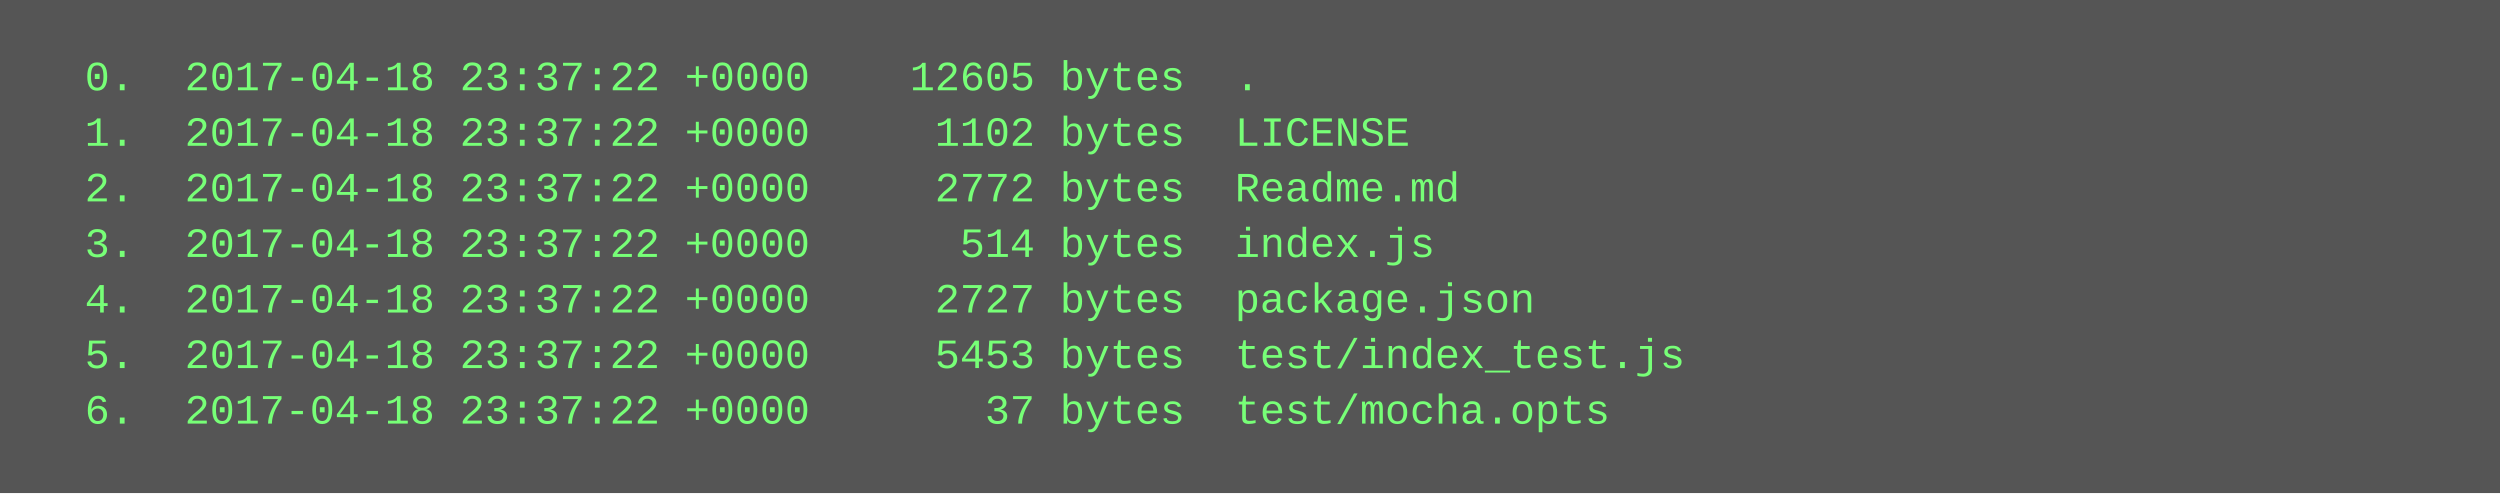
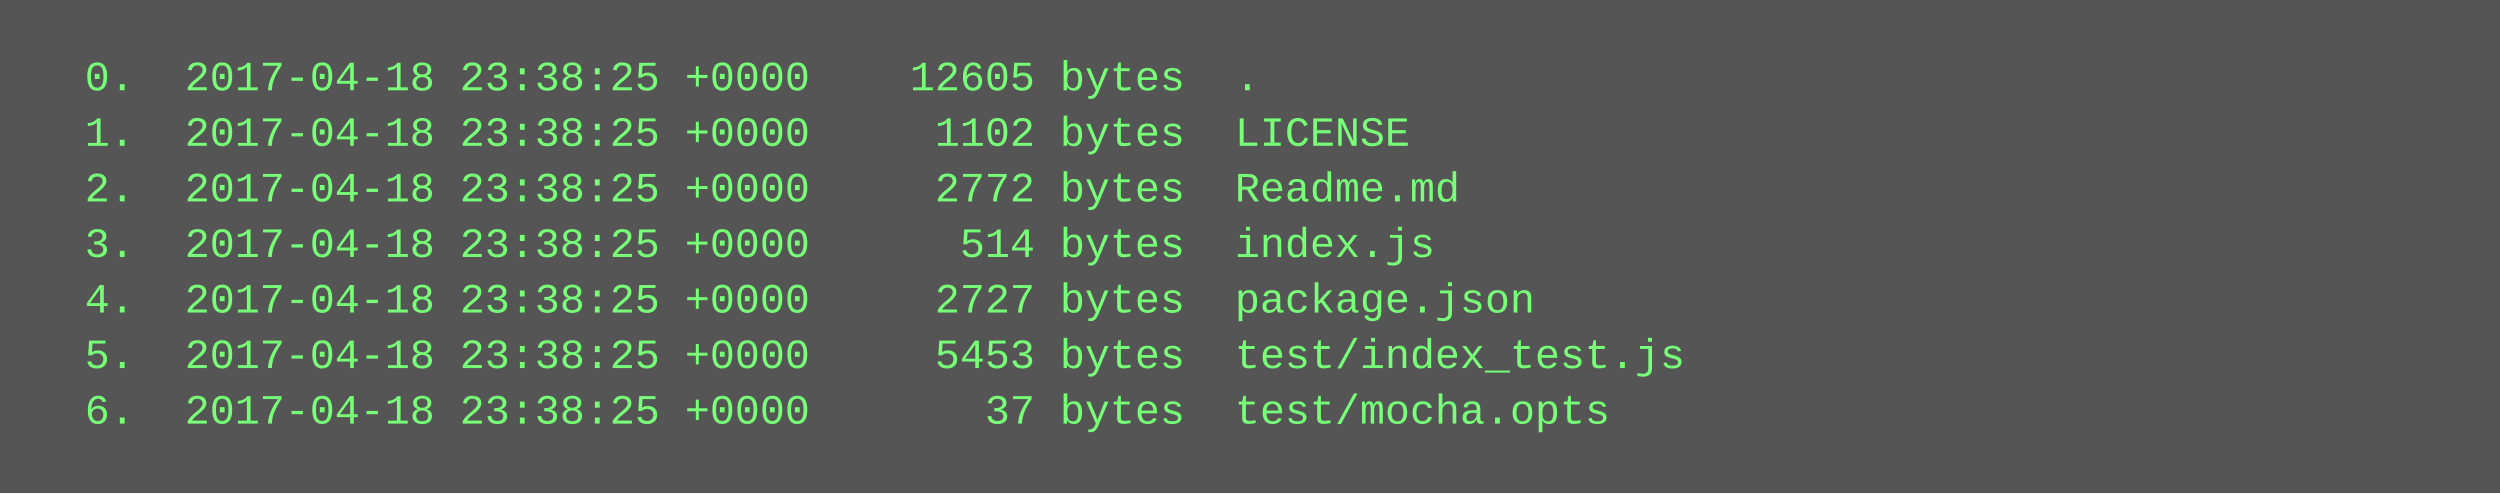
<svg xmlns="http://www.w3.org/2000/svg" height="142" width="720">
  <rect height="142" fill="#555" width="720" />
  <text fill="#7f7" font-family="Courier New" font-size="12" xml:space="preserve">
-     <tspan x="10" y="26">  0.  2017-04-18 23:37:22 +0000    12605 bytes  .</tspan>
-     <tspan x="10" y="42">  1.  2017-04-18 23:37:22 +0000     1102 bytes  LICENSE</tspan>
-     <tspan x="10" y="58">  2.  2017-04-18 23:37:22 +0000     2772 bytes  Readme.md</tspan>
-     <tspan x="10" y="74">  3.  2017-04-18 23:37:22 +0000      514 bytes  index.js</tspan>
-     <tspan x="10" y="90">  4.  2017-04-18 23:37:22 +0000     2727 bytes  package.json</tspan>
-     <tspan x="10" y="106">  5.  2017-04-18 23:37:22 +0000     5453 bytes  test/index_test.js</tspan>
-     <tspan x="10" y="122">  6.  2017-04-18 23:37:22 +0000       37 bytes  test/mocha.opts</tspan>
+     <tspan x="10" y="26">  0.  2017-04-18 23:38:25 +0000    12605 bytes  .</tspan>
+     <tspan x="10" y="42">  1.  2017-04-18 23:38:25 +0000     1102 bytes  LICENSE</tspan>
+     <tspan x="10" y="58">  2.  2017-04-18 23:38:25 +0000     2772 bytes  Readme.md</tspan>
+     <tspan x="10" y="74">  3.  2017-04-18 23:38:25 +0000      514 bytes  index.js</tspan>
+     <tspan x="10" y="90">  4.  2017-04-18 23:38:25 +0000     2727 bytes  package.json</tspan>
+     <tspan x="10" y="106">  5.  2017-04-18 23:38:25 +0000     5453 bytes  test/index_test.js</tspan>
+     <tspan x="10" y="122">  6.  2017-04-18 23:38:25 +0000       37 bytes  test/mocha.opts</tspan>
  </text>
</svg>
